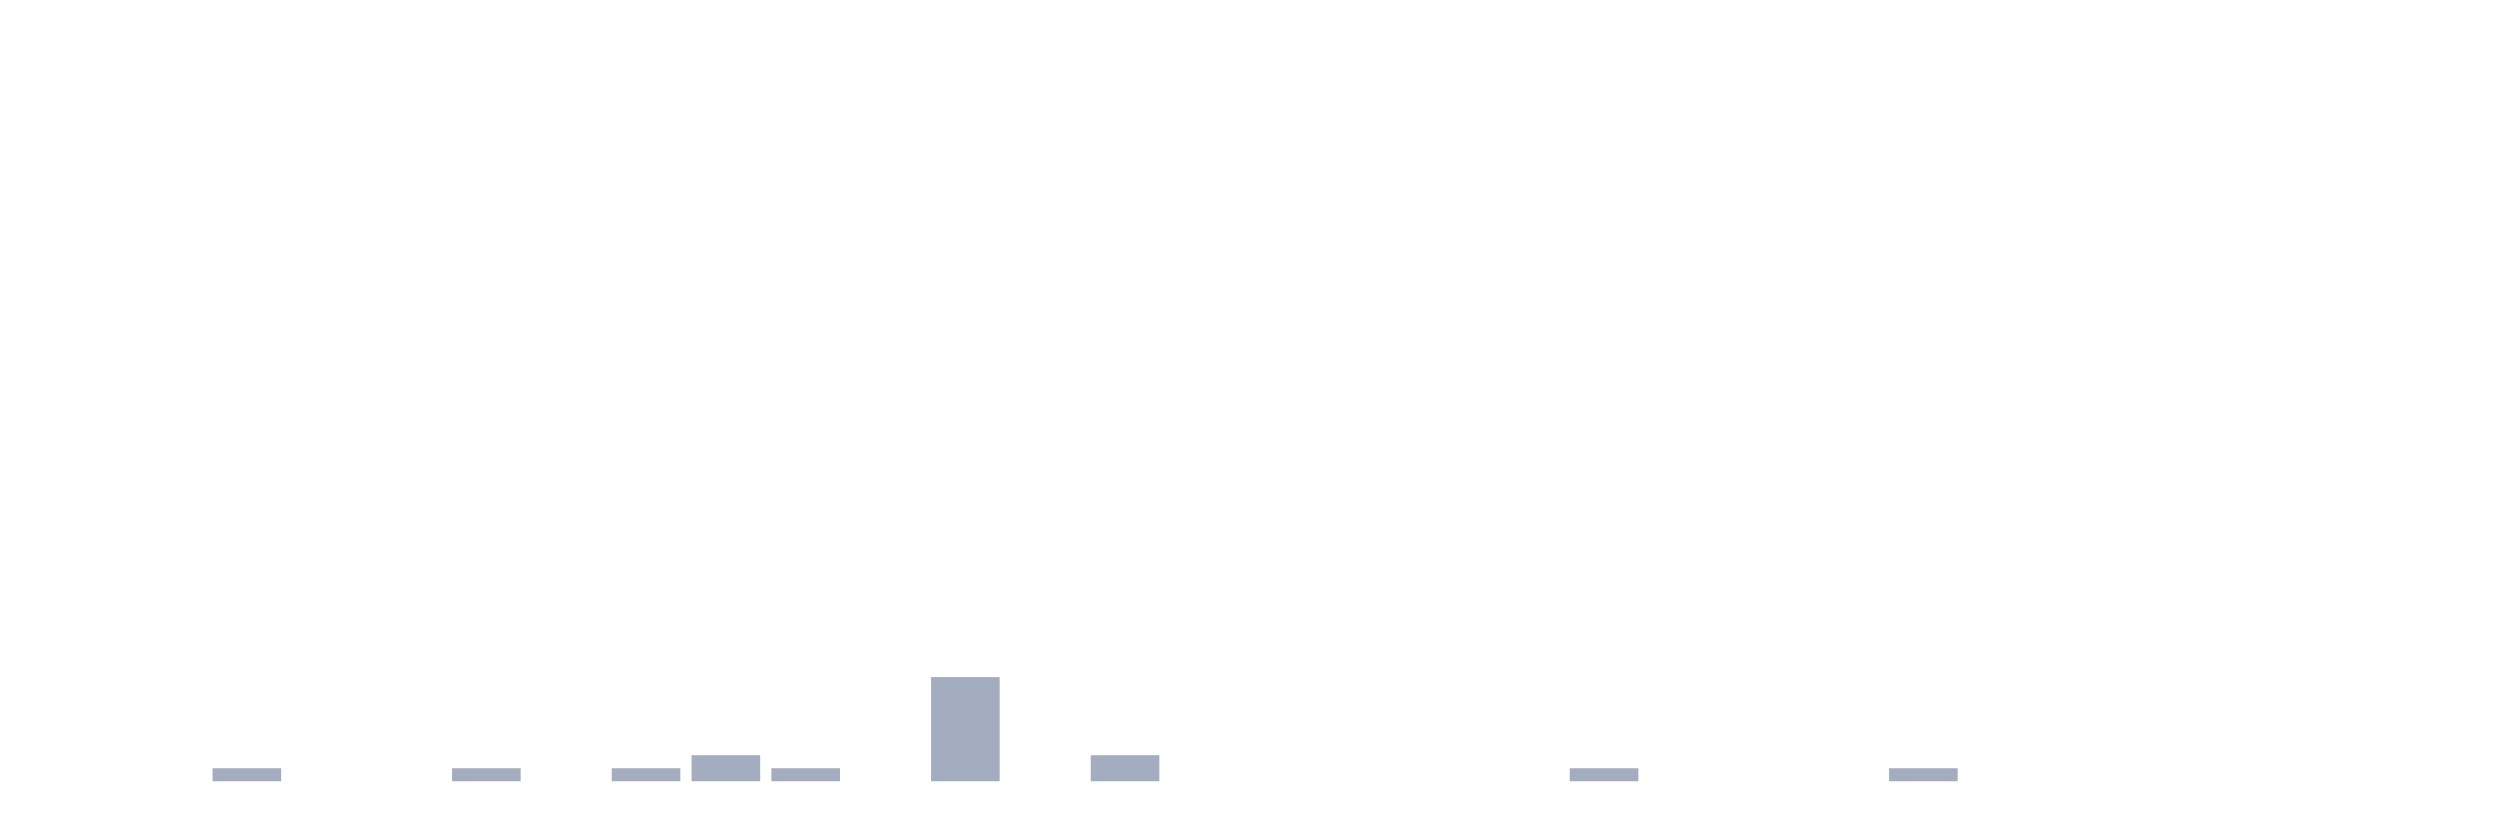
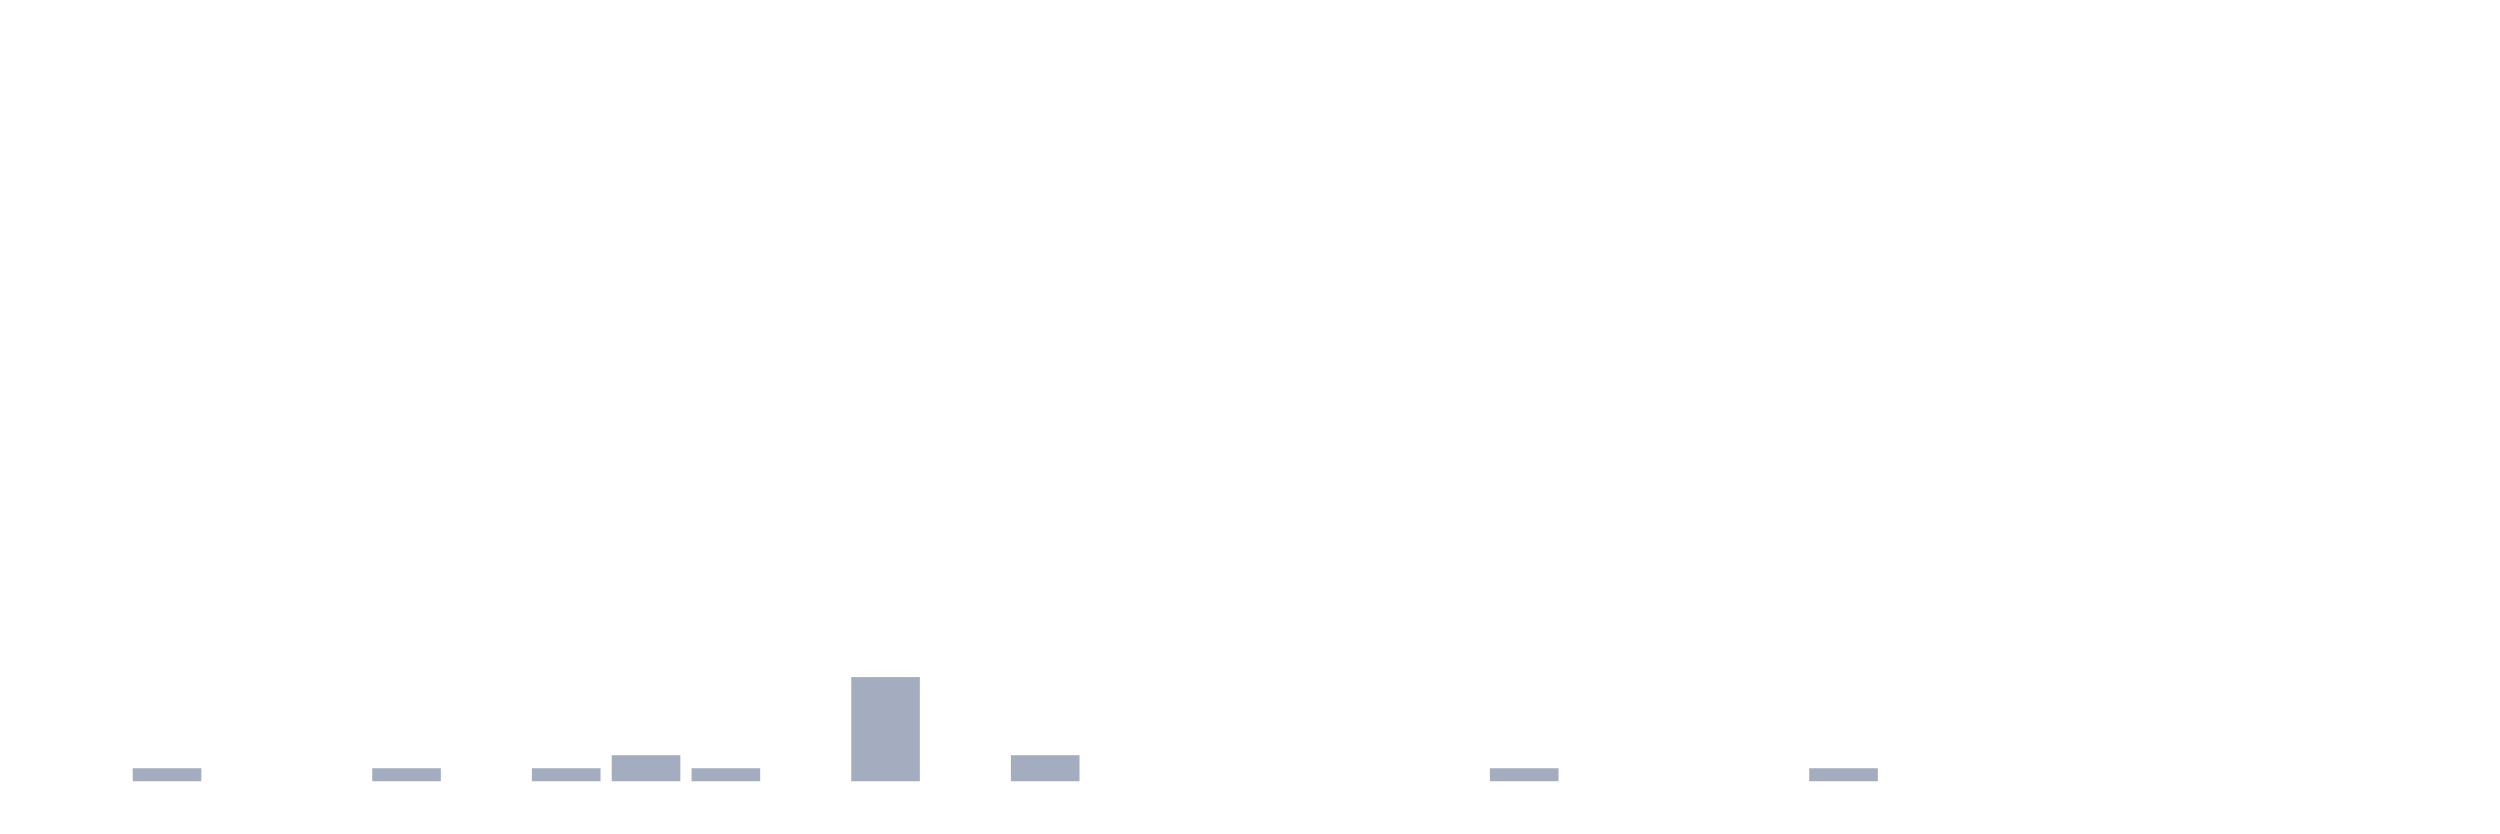
<svg xmlns="http://www.w3.org/2000/svg" viewBox="0 0 480 160">
  <g transform="translate(10,10)">
    <rect class="bar" x="0.153" width="13.175" y="140" height="0" fill="rgb(164,173,192)" />
-     <rect class="bar" x="15.482" width="13.175" y="140" height="0" fill="rgb(164,173,192)" />
-     <rect class="bar" x="30.81" width="13.175" y="137.5" height="2.5" fill="rgb(164,173,192)" />
+     <rect class="bar" x="15.482" width="13.175" y="137.5" height="2.5" fill="rgb(164,173,192)" />
+     <rect class="bar" x="30.81" width="13.175" y="140" height="0" fill="rgb(164,173,192)" />
    <rect class="bar" x="46.138" width="13.175" y="140" height="0" fill="rgb(164,173,192)" />
-     <rect class="bar" x="61.466" width="13.175" y="140" height="0" fill="rgb(164,173,192)" />
-     <rect class="bar" x="76.794" width="13.175" y="137.5" height="2.5" fill="rgb(164,173,192)" />
-     <rect class="bar" x="92.123" width="13.175" y="140" height="0" fill="rgb(164,173,192)" />
-     <rect class="bar" x="107.451" width="13.175" y="137.5" height="2.5" fill="rgb(164,173,192)" />
-     <rect class="bar" x="122.779" width="13.175" y="135" height="5" fill="rgb(164,173,192)" />
-     <rect class="bar" x="138.107" width="13.175" y="137.5" height="2.5" fill="rgb(164,173,192)" />
-     <rect class="bar" x="153.436" width="13.175" y="140" height="0" fill="rgb(164,173,192)" />
-     <rect class="bar" x="168.764" width="13.175" y="120" height="20" fill="rgb(164,173,192)" />
-     <rect class="bar" x="184.092" width="13.175" y="140" height="0" fill="rgb(164,173,192)" />
-     <rect class="bar" x="199.42" width="13.175" y="135" height="5" fill="rgb(164,173,192)" />
+     <rect class="bar" x="61.466" width="13.175" y="137.5" height="2.5" fill="rgb(164,173,192)" />
+     <rect class="bar" x="76.794" width="13.175" y="140" height="0" fill="rgb(164,173,192)" />
+     <rect class="bar" x="92.123" width="13.175" y="137.5" height="2.5" fill="rgb(164,173,192)" />
+     <rect class="bar" x="107.451" width="13.175" y="135" height="5" fill="rgb(164,173,192)" />
+     <rect class="bar" x="122.779" width="13.175" y="137.5" height="2.5" fill="rgb(164,173,192)" />
+     <rect class="bar" x="138.107" width="13.175" y="140" height="0" fill="rgb(164,173,192)" />
+     <rect class="bar" x="153.436" width="13.175" y="120" height="20" fill="rgb(164,173,192)" />
+     <rect class="bar" x="168.764" width="13.175" y="140" height="0" fill="rgb(164,173,192)" />
+     <rect class="bar" x="184.092" width="13.175" y="135" height="5" fill="rgb(164,173,192)" />
+     <rect class="bar" x="199.42" width="13.175" y="140" height="0" fill="rgb(164,173,192)" />
    <rect class="bar" x="214.748" width="13.175" y="140" height="0" fill="rgb(164,173,192)" />
    <rect class="bar" x="230.077" width="13.175" y="140" height="0" fill="rgb(164,173,192)" />
    <rect class="bar" x="245.405" width="13.175" y="140" height="0" fill="rgb(164,173,192)" />
    <rect class="bar" x="260.733" width="13.175" y="140" height="0" fill="rgb(164,173,192)" />
-     <rect class="bar" x="276.061" width="13.175" y="140" height="0" fill="rgb(164,173,192)" />
-     <rect class="bar" x="291.39" width="13.175" y="137.5" height="2.5" fill="rgb(164,173,192)" />
+     <rect class="bar" x="276.061" width="13.175" y="137.5" height="2.5" fill="rgb(164,173,192)" />
+     <rect class="bar" x="291.39" width="13.175" y="140" height="0" fill="rgb(164,173,192)" />
    <rect class="bar" x="306.718" width="13.175" y="140" height="0" fill="rgb(164,173,192)" />
    <rect class="bar" x="322.046" width="13.175" y="140" height="0" fill="rgb(164,173,192)" />
-     <rect class="bar" x="337.374" width="13.175" y="140" height="0" fill="rgb(164,173,192)" />
-     <rect class="bar" x="352.702" width="13.175" y="137.5" height="2.5" fill="rgb(164,173,192)" />
+     <rect class="bar" x="337.374" width="13.175" y="137.5" height="2.5" fill="rgb(164,173,192)" />
+     <rect class="bar" x="352.702" width="13.175" y="140" height="0" fill="rgb(164,173,192)" />
    <rect class="bar" x="368.031" width="13.175" y="140" height="0" fill="rgb(164,173,192)" />
    <rect class="bar" x="383.359" width="13.175" y="140" height="0" fill="rgb(164,173,192)" />
    <rect class="bar" x="398.687" width="13.175" y="140" height="0" fill="rgb(164,173,192)" />
    <rect class="bar" x="414.015" width="13.175" y="140" height="0" fill="rgb(164,173,192)" />
    <rect class="bar" x="429.344" width="13.175" y="140" height="0" fill="rgb(164,173,192)" />
    <rect class="bar" x="444.672" width="13.175" y="140" height="0" fill="rgb(164,173,192)" />
  </g>
</svg>
